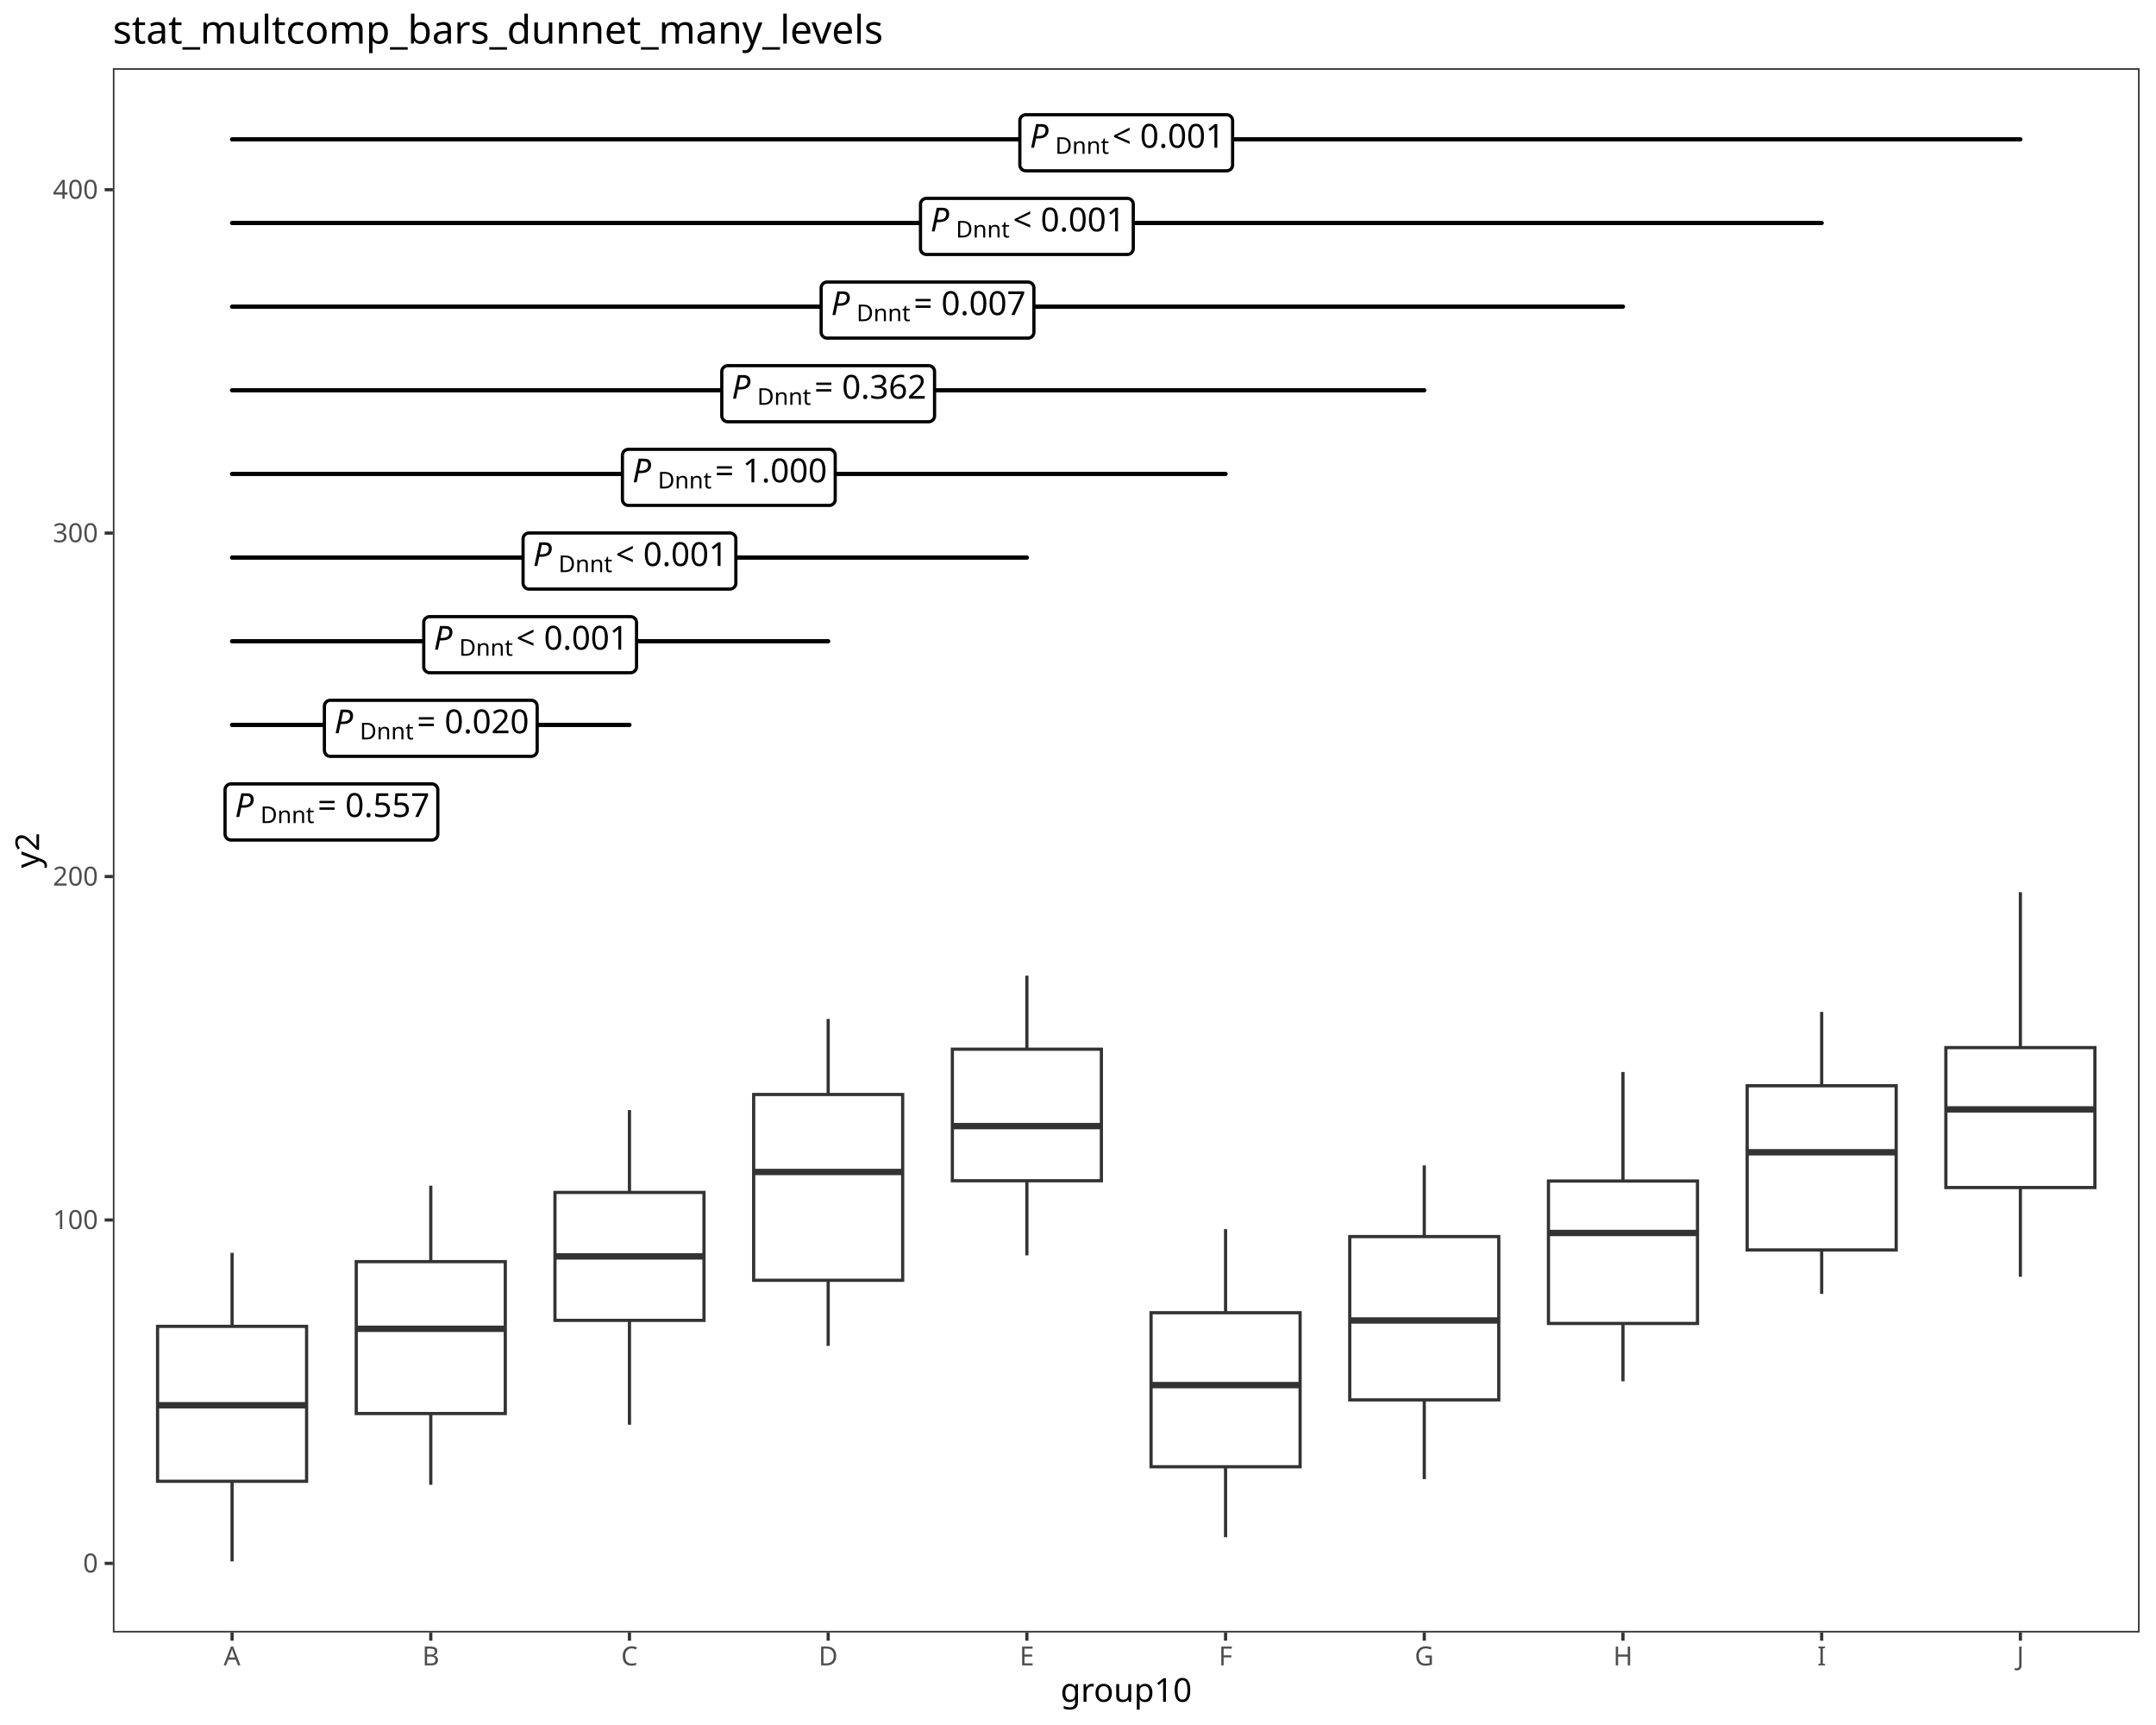
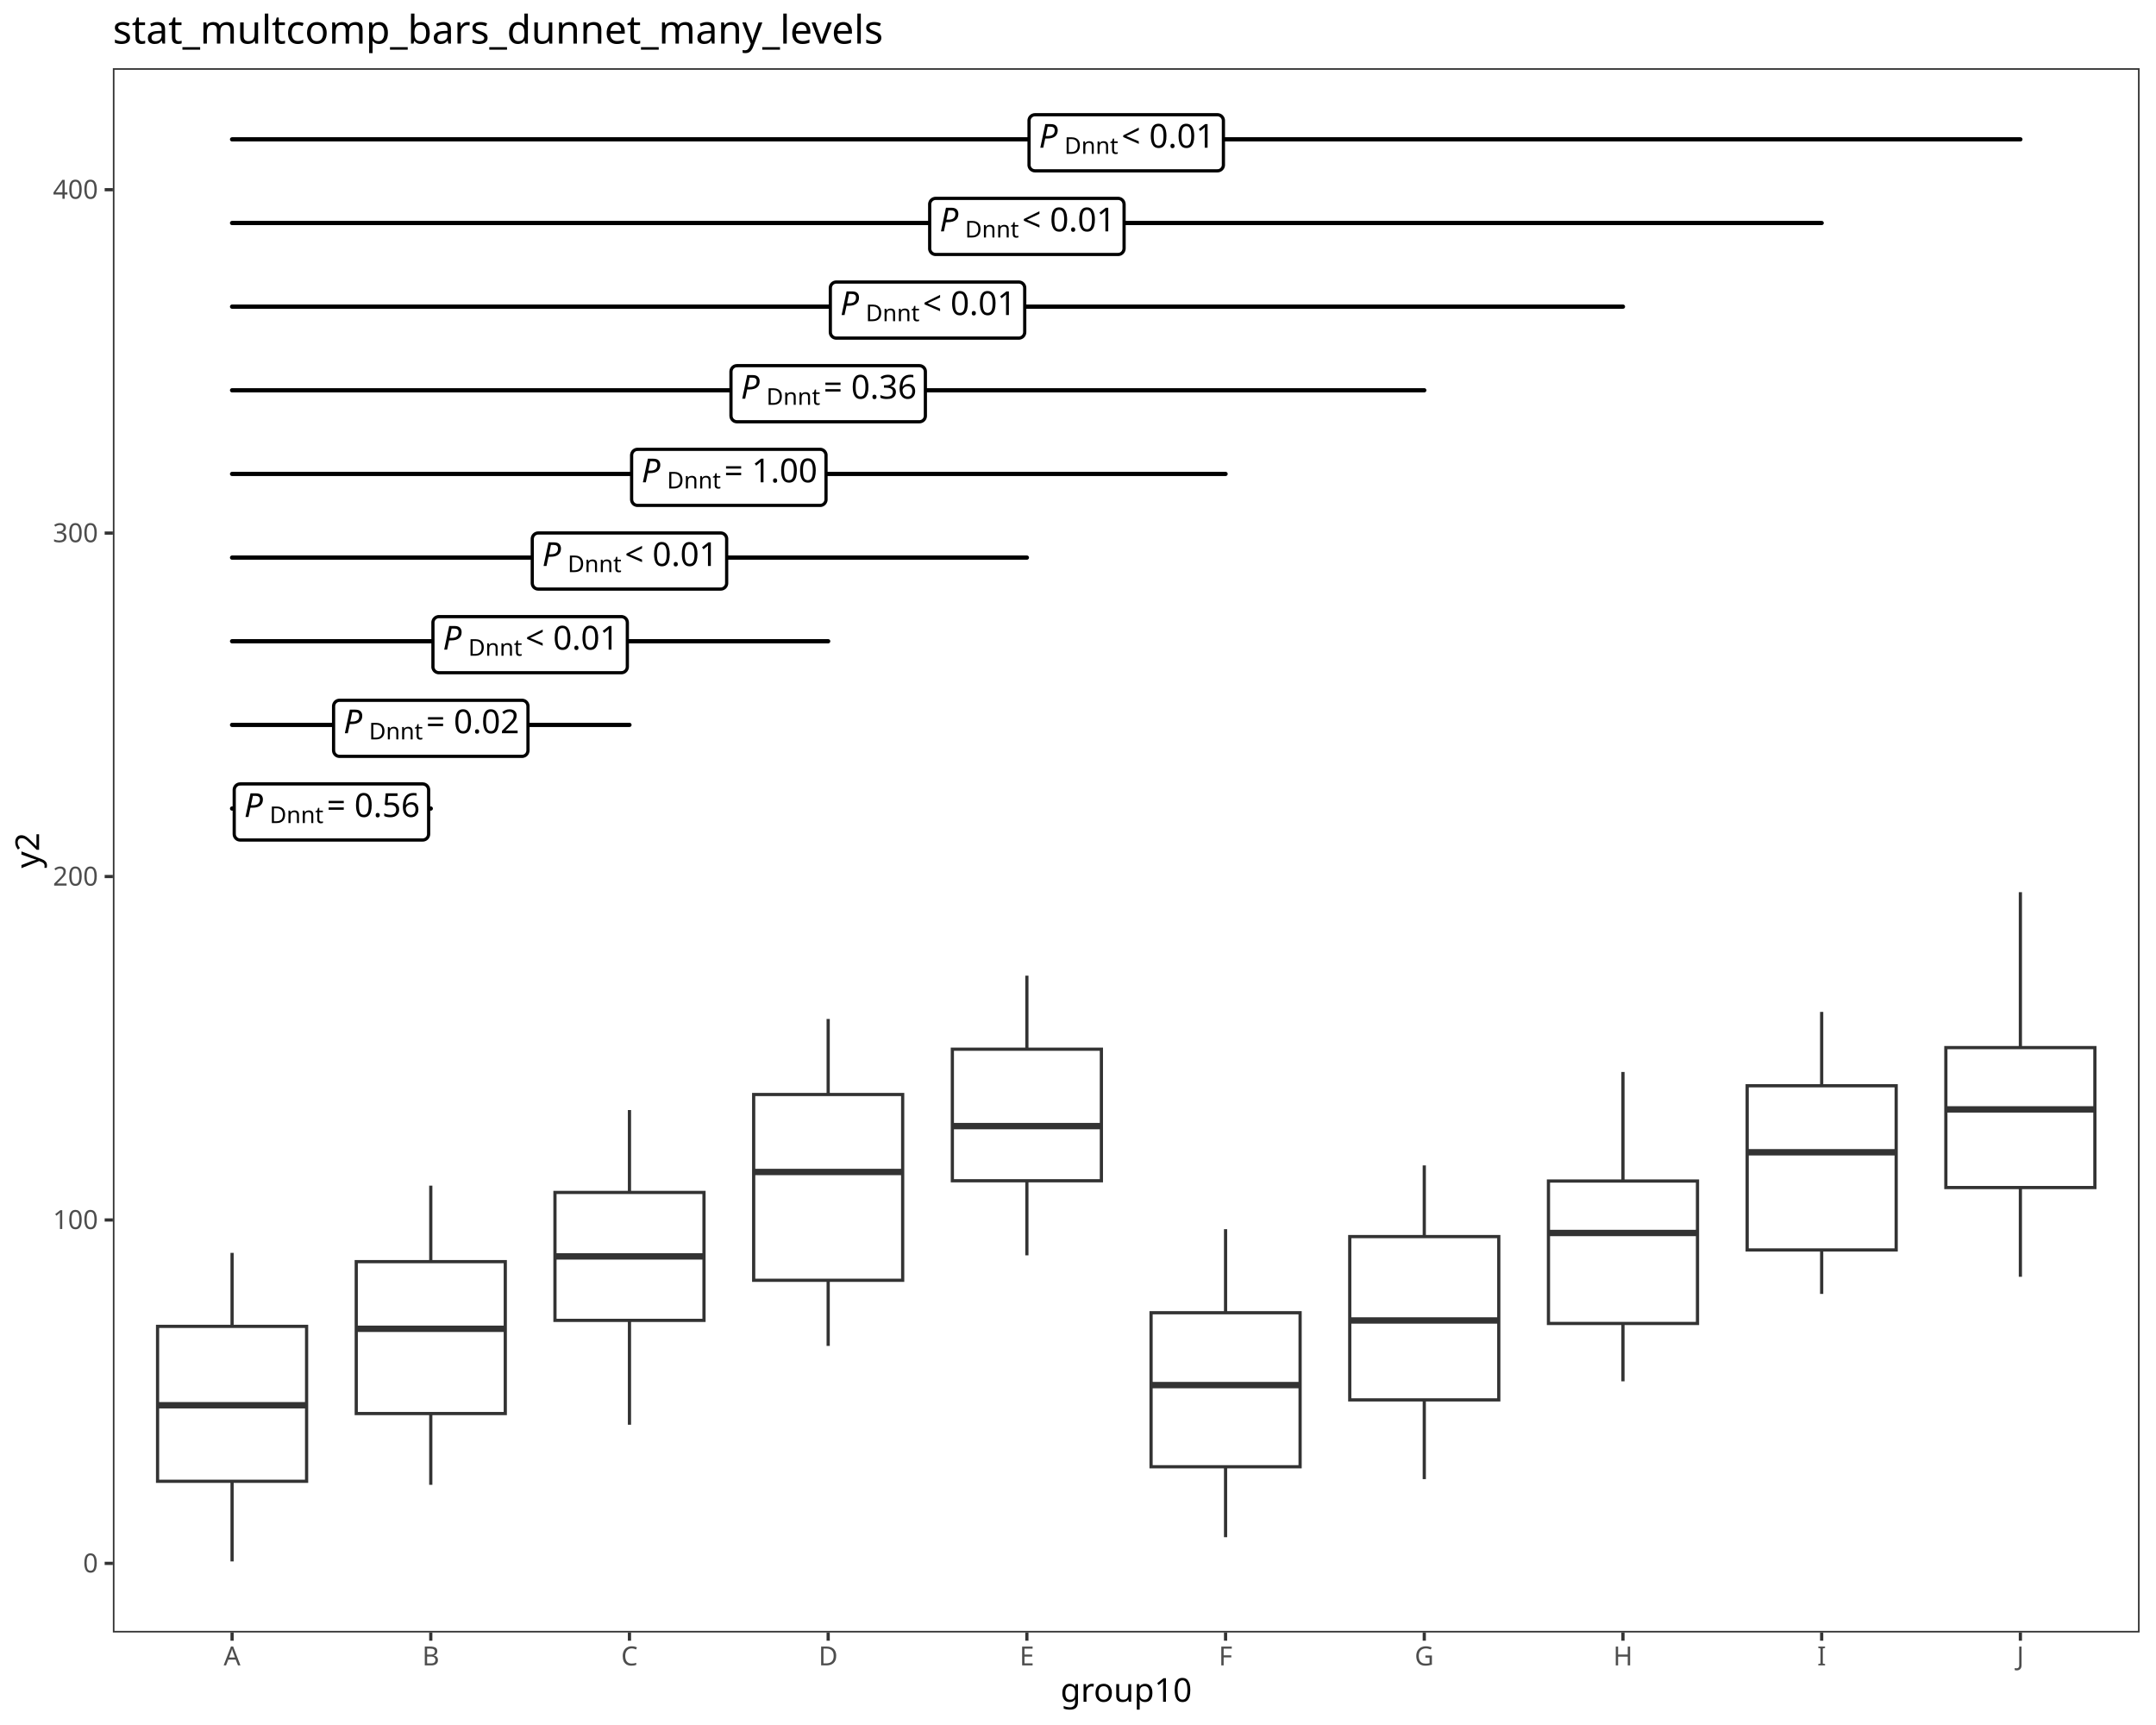
<svg xmlns="http://www.w3.org/2000/svg" class="svglite" data-engine-version="2.0" width="720.00pt" height="576.00pt" viewBox="0 0 720.00 576.00">
  <defs>
    <style type="text/css">
    .svglite line, .svglite polyline, .svglite polygon, .svglite path, .svglite rect, .svglite circle {
      fill: none;
      stroke: #000000;
      stroke-linecap: round;
      stroke-linejoin: round;
      stroke-miterlimit: 10.00;
    }
  </style>
  </defs>
  <rect width="100%" height="100%" style="stroke: none; fill: #FFFFFF;" />
  <defs>
    <clipPath id="cpMC4wMHw3MjAuMDB8MC4wMHw1NzYuMDA=">
      <rect x="0.00" y="0.00" width="720.00" height="576.00" />
    </clipPath>
  </defs>
  <g clip-path="url(#cpMC4wMHw3MjAuMDB8MC4wMHw1NzYuMDA=)">
    <rect x="0.00" y="0.00" width="720.00" height="576.00" style="stroke-width: 1.07; stroke: #FFFFFF; fill: #FFFFFF;" />
  </g>
  <defs>
    <clipPath id="cpMzcuNjl8NzE0LjUyfDIyLjc4fDU0NS4xMQ==">
      <rect x="37.69" y="22.78" width="676.83" height="522.33" />
    </clipPath>
  </defs>
  <g clip-path="url(#cpMzcuNjl8NzE0LjUyfDIyLjc4fDU0NS4xMQ==)">
    <rect x="37.69" y="22.78" width="676.83" height="522.33" style="stroke-width: 1.07; stroke: none; fill: #FFFFFF;" />
    <line x1="77.50" y1="442.89" x2="77.50" y2="418.35" style="stroke-width: 1.07; stroke: #333333; stroke-linecap: butt;" />
    <line x1="77.50" y1="494.62" x2="77.50" y2="521.37" style="stroke-width: 1.07; stroke: #333333; stroke-linecap: butt;" />
    <polygon points="52.62,442.89 52.62,494.62 102.39,494.62 102.39,442.89 52.62,442.89 " style="stroke-width: 1.07; stroke: #333333; stroke-linecap: butt; stroke-linejoin: miter; fill: #FFFFFF;" />
    <line x1="52.62" y1="469.23" x2="102.39" y2="469.23" style="stroke-width: 2.13; stroke: #333333; stroke-linecap: butt; stroke-linejoin: miter;" />
    <line x1="143.86" y1="421.28" x2="143.86" y2="395.90" style="stroke-width: 1.07; stroke: #333333; stroke-linecap: butt;" />
    <line x1="143.86" y1="472.00" x2="143.86" y2="495.81" style="stroke-width: 1.07; stroke: #333333; stroke-linecap: butt;" />
    <polygon points="118.97,421.28 118.97,472.00 168.74,472.00 168.74,421.28 118.97,421.28 " style="stroke-width: 1.07; stroke: #333333; stroke-linecap: butt; stroke-linejoin: miter; fill: #FFFFFF;" />
    <line x1="118.97" y1="443.70" x2="168.74" y2="443.70" style="stroke-width: 2.13; stroke: #333333; stroke-linecap: butt; stroke-linejoin: miter;" />
    <line x1="210.21" y1="398.17" x2="210.21" y2="370.65" style="stroke-width: 1.07; stroke: #333333; stroke-linecap: butt;" />
    <line x1="210.21" y1="440.89" x2="210.21" y2="475.73" style="stroke-width: 1.07; stroke: #333333; stroke-linecap: butt;" />
    <polygon points="185.33,398.17 185.33,440.89 235.10,440.89 235.10,398.17 185.33,398.17 " style="stroke-width: 1.07; stroke: #333333; stroke-linecap: butt; stroke-linejoin: miter; fill: #FFFFFF;" />
    <line x1="185.33" y1="419.53" x2="235.10" y2="419.53" style="stroke-width: 2.13; stroke: #333333; stroke-linecap: butt; stroke-linejoin: miter;" />
    <line x1="276.57" y1="365.47" x2="276.57" y2="340.25" style="stroke-width: 1.07; stroke: #333333; stroke-linecap: butt;" />
    <line x1="276.57" y1="427.50" x2="276.57" y2="449.41" style="stroke-width: 1.07; stroke: #333333; stroke-linecap: butt;" />
    <polygon points="251.69,365.47 251.69,427.50 301.45,427.50 301.45,365.47 251.69,365.47 " style="stroke-width: 1.07; stroke: #333333; stroke-linecap: butt; stroke-linejoin: miter; fill: #FFFFFF;" />
    <line x1="251.69" y1="391.34" x2="301.45" y2="391.34" style="stroke-width: 2.13; stroke: #333333; stroke-linecap: butt; stroke-linejoin: miter;" />
    <line x1="342.93" y1="350.34" x2="342.93" y2="325.78" style="stroke-width: 1.07; stroke: #333333; stroke-linecap: butt;" />
    <line x1="342.93" y1="394.27" x2="342.93" y2="419.17" style="stroke-width: 1.07; stroke: #333333; stroke-linecap: butt;" />
    <polygon points="318.04,350.34 318.04,394.27 367.81,394.27 367.81,350.34 318.04,350.34 " style="stroke-width: 1.07; stroke: #333333; stroke-linecap: butt; stroke-linejoin: miter; fill: #FFFFFF;" />
    <line x1="318.04" y1="376.02" x2="367.81" y2="376.02" style="stroke-width: 2.13; stroke: #333333; stroke-linecap: butt; stroke-linejoin: miter;" />
    <line x1="409.28" y1="438.34" x2="409.28" y2="410.44" style="stroke-width: 1.07; stroke: #333333; stroke-linecap: butt;" />
    <line x1="409.28" y1="489.77" x2="409.28" y2="513.30" style="stroke-width: 1.07; stroke: #333333; stroke-linecap: butt;" />
    <polygon points="384.40,438.34 384.40,489.77 434.17,489.77 434.17,438.34 384.40,438.34 " style="stroke-width: 1.07; stroke: #333333; stroke-linecap: butt; stroke-linejoin: miter; fill: #FFFFFF;" />
    <line x1="384.40" y1="462.50" x2="434.17" y2="462.50" style="stroke-width: 2.13; stroke: #333333; stroke-linecap: butt; stroke-linejoin: miter;" />
    <line x1="475.64" y1="412.91" x2="475.64" y2="389.14" style="stroke-width: 1.07; stroke: #333333; stroke-linecap: butt;" />
    <line x1="475.64" y1="467.44" x2="475.64" y2="493.90" style="stroke-width: 1.07; stroke: #333333; stroke-linecap: butt;" />
    <polygon points="450.75,412.91 450.75,467.44 500.52,467.44 500.52,412.91 450.75,412.91 " style="stroke-width: 1.07; stroke: #333333; stroke-linecap: butt; stroke-linejoin: miter; fill: #FFFFFF;" />
    <line x1="450.75" y1="440.92" x2="500.52" y2="440.92" style="stroke-width: 2.13; stroke: #333333; stroke-linecap: butt; stroke-linejoin: miter;" />
    <line x1="541.99" y1="394.36" x2="541.99" y2="357.94" style="stroke-width: 1.07; stroke: #333333; stroke-linecap: butt;" />
    <line x1="541.99" y1="441.92" x2="541.99" y2="461.24" style="stroke-width: 1.07; stroke: #333333; stroke-linecap: butt;" />
    <polygon points="517.11,394.36 517.11,441.92 566.88,441.92 566.88,394.36 517.11,394.36 " style="stroke-width: 1.07; stroke: #333333; stroke-linecap: butt; stroke-linejoin: miter; fill: #FFFFFF;" />
    <line x1="517.11" y1="411.71" x2="566.88" y2="411.71" style="stroke-width: 2.13; stroke: #333333; stroke-linecap: butt; stroke-linejoin: miter;" />
    <line x1="608.35" y1="362.55" x2="608.35" y2="337.88" style="stroke-width: 1.07; stroke: #333333; stroke-linecap: butt;" />
    <line x1="608.35" y1="417.37" x2="608.35" y2="432.05" style="stroke-width: 1.07; stroke: #333333; stroke-linecap: butt;" />
    <polygon points="583.47,362.55 583.47,417.37 633.23,417.37 633.23,362.55 583.47,362.55 " style="stroke-width: 1.07; stroke: #333333; stroke-linecap: butt; stroke-linejoin: miter; fill: #FFFFFF;" />
    <line x1="583.47" y1="384.76" x2="633.23" y2="384.76" style="stroke-width: 2.13; stroke: #333333; stroke-linecap: butt; stroke-linejoin: miter;" />
    <line x1="674.71" y1="349.81" x2="674.71" y2="297.91" style="stroke-width: 1.07; stroke: #333333; stroke-linecap: butt;" />
    <line x1="674.71" y1="396.54" x2="674.71" y2="426.33" style="stroke-width: 1.07; stroke: #333333; stroke-linecap: butt;" />
    <polygon points="649.82,349.81 649.82,396.54 699.59,396.54 699.59,349.81 649.82,349.81 " style="stroke-width: 1.07; stroke: #333333; stroke-linecap: butt; stroke-linejoin: miter; fill: #FFFFFF;" />
    <line x1="649.82" y1="370.44" x2="699.59" y2="370.44" style="stroke-width: 2.13; stroke: #333333; stroke-linecap: butt; stroke-linejoin: miter;" />
    <line x1="77.50" y1="269.98" x2="143.86" y2="269.98" style="stroke-width: 1.42;" />
-     <polygon points="77.14,280.49 144.22,280.49 144.14,280.49 144.46,280.48 144.77,280.41 145.07,280.30 145.35,280.14 145.60,279.94 145.81,279.70 145.98,279.43 146.11,279.13 146.18,278.82 146.21,278.50 146.21,278.50 146.21,263.75 146.21,263.75 146.18,263.43 146.11,263.12 145.98,262.83 145.81,262.56 145.60,262.32 145.35,262.12 145.07,261.96 144.77,261.84 144.46,261.78 144.22,261.76 77.14,261.76 77.38,261.78 77.06,261.77 76.74,261.80 76.43,261.89 76.14,262.03 75.88,262.21 75.65,262.43 75.46,262.69 75.31,262.97 75.21,263.28 75.16,263.59 75.15,263.75 75.15,278.50 75.16,278.35 75.16,278.66 75.21,278.98 75.31,279.28 75.46,279.57 75.65,279.82 75.88,280.04 76.14,280.23 76.43,280.36 76.74,280.45 77.06,280.49 " style="stroke-width: 1.07; fill: #FFFFFF;" />
-     <text x="78.46" y="272.79" style="font-size: 11.04px; font-style: italic; font-family: sans;" textLength="7.37px" lengthAdjust="spacingAndGlyphs">P</text>
-     <text x="86.97" y="274.83" style="font-size: 7.73px; font-family: sans;" textLength="16.33px" lengthAdjust="spacingAndGlyphs">Dnnt</text>
-     <text x="103.29" y="272.79" style="font-size: 11.04px; font-family: sans;" textLength="2.76px" lengthAdjust="spacingAndGlyphs"> </text>
-     <text x="106.06" y="272.79" style="font-size: 11.04px; font-family: sans;" textLength="6.45px" lengthAdjust="spacingAndGlyphs">=</text>
-     <text x="112.51" y="272.79" style="font-size: 11.04px; font-family: sans;" textLength="2.76px" lengthAdjust="spacingAndGlyphs"> </text>
-     <text x="115.27" y="272.79" style="font-size: 11.04px; font-family: sans;" textLength="27.63px" lengthAdjust="spacingAndGlyphs">0.557</text>
+     <polygon points="80.21,280.49 141.15,280.49 141.07,280.49 141.39,280.48 141.70,280.41 142.00,280.30 142.28,280.14 142.53,279.94 142.74,279.70 142.91,279.43 143.04,279.13 143.11,278.82 143.14,278.50 143.14,278.50 143.14,263.75 143.14,263.75 143.11,263.43 143.04,263.12 142.91,262.83 142.74,262.56 142.53,262.32 142.28,262.12 142.00,261.96 141.70,261.84 141.39,261.78 141.15,261.76 80.21,261.76 80.45,261.78 80.13,261.77 79.81,261.80 79.50,261.89 79.21,262.03 78.95,262.21 78.72,262.43 78.53,262.69 78.38,262.97 78.28,263.28 78.23,263.59 78.22,263.75 78.22,278.50 78.23,278.35 78.23,278.66 78.28,278.98 78.38,279.28 78.53,279.57 78.72,279.82 78.95,280.04 79.21,280.23 79.50,280.36 79.81,280.45 80.13,280.49 " style="stroke-width: 1.07; fill: #FFFFFF;" />
+     <text x="81.53" y="272.79" style="font-size: 11.04px; font-style: italic; font-family: sans;" textLength="7.37px" lengthAdjust="spacingAndGlyphs">P</text>
+     <text x="90.04" y="274.83" style="font-size: 7.73px; font-family: sans;" textLength="16.33px" lengthAdjust="spacingAndGlyphs">Dnnt</text>
+     <text x="106.36" y="272.79" style="font-size: 11.04px; font-family: sans;" textLength="2.76px" lengthAdjust="spacingAndGlyphs"> </text>
+     <text x="109.13" y="272.79" style="font-size: 11.04px; font-family: sans;" textLength="6.45px" lengthAdjust="spacingAndGlyphs">=</text>
+     <text x="115.58" y="272.79" style="font-size: 11.04px; font-family: sans;" textLength="2.76px" lengthAdjust="spacingAndGlyphs"> </text>
+     <text x="118.34" y="272.79" style="font-size: 11.04px; font-family: sans;" textLength="21.49px" lengthAdjust="spacingAndGlyphs">0.56</text>
    <line x1="77.50" y1="242.05" x2="210.21" y2="242.05" style="stroke-width: 1.42;" />
-     <polygon points="110.32,252.56 177.40,252.56 177.32,252.56 177.64,252.55 177.95,252.48 178.25,252.37 178.53,252.21 178.78,252.01 178.99,251.77 179.16,251.50 179.28,251.20 179.36,250.89 179.39,250.57 179.39,250.57 179.39,235.82 179.39,235.82 179.36,235.50 179.28,235.19 179.16,234.90 178.99,234.62 178.78,234.39 178.53,234.18 178.25,234.02 177.95,233.91 177.64,233.85 177.40,233.83 110.32,233.83 110.56,233.85 110.24,233.83 109.92,233.87 109.61,233.96 109.32,234.10 109.06,234.28 108.83,234.50 108.64,234.76 108.49,235.04 108.39,235.34 108.34,235.66 108.33,235.82 108.33,250.57 108.34,250.41 108.34,250.73 108.39,251.05 108.49,251.35 108.64,251.63 108.83,251.89 109.06,252.11 109.32,252.29 109.61,252.43 109.92,252.52 110.24,252.56 " style="stroke-width: 1.07; fill: #FFFFFF;" />
-     <text x="111.64" y="244.85" style="font-size: 11.04px; font-style: italic; font-family: sans;" textLength="7.37px" lengthAdjust="spacingAndGlyphs">P</text>
-     <text x="120.15" y="246.90" style="font-size: 7.73px; font-family: sans;" textLength="16.33px" lengthAdjust="spacingAndGlyphs">Dnnt</text>
-     <text x="136.47" y="244.85" style="font-size: 11.04px; font-family: sans;" textLength="2.76px" lengthAdjust="spacingAndGlyphs"> </text>
-     <text x="139.23" y="244.85" style="font-size: 11.04px; font-family: sans;" textLength="6.45px" lengthAdjust="spacingAndGlyphs">=</text>
-     <text x="145.69" y="244.85" style="font-size: 11.04px; font-family: sans;" textLength="2.76px" lengthAdjust="spacingAndGlyphs"> </text>
-     <text x="148.45" y="244.85" style="font-size: 11.04px; font-family: sans;" textLength="27.63px" lengthAdjust="spacingAndGlyphs">0.020</text>
+     <polygon points="113.39,252.56 174.33,252.56 174.25,252.56 174.57,252.55 174.88,252.48 175.18,252.37 175.46,252.21 175.71,252.01 175.92,251.77 176.09,251.50 176.21,251.20 176.29,250.89 176.32,250.57 176.32,250.57 176.32,235.82 176.32,235.82 176.29,235.50 176.21,235.19 176.09,234.90 175.92,234.62 175.71,234.39 175.46,234.18 175.18,234.02 174.88,233.91 174.57,233.85 174.33,233.83 113.39,233.83 113.63,233.85 113.31,233.83 112.99,233.87 112.68,233.96 112.39,234.10 112.13,234.28 111.90,234.50 111.71,234.76 111.56,235.04 111.46,235.34 111.41,235.66 111.40,235.82 111.40,250.57 111.41,250.41 111.41,250.73 111.46,251.05 111.56,251.35 111.71,251.63 111.90,251.89 112.13,252.11 112.39,252.29 112.68,252.43 112.99,252.52 113.31,252.56 " style="stroke-width: 1.07; fill: #FFFFFF;" />
+     <text x="114.71" y="244.85" style="font-size: 11.04px; font-style: italic; font-family: sans;" textLength="7.37px" lengthAdjust="spacingAndGlyphs">P</text>
+     <text x="123.22" y="246.90" style="font-size: 7.73px; font-family: sans;" textLength="16.33px" lengthAdjust="spacingAndGlyphs">Dnnt</text>
+     <text x="139.54" y="244.85" style="font-size: 11.04px; font-family: sans;" textLength="2.76px" lengthAdjust="spacingAndGlyphs"> </text>
+     <text x="142.30" y="244.85" style="font-size: 11.04px; font-family: sans;" textLength="6.45px" lengthAdjust="spacingAndGlyphs">=</text>
+     <text x="148.76" y="244.85" style="font-size: 11.04px; font-family: sans;" textLength="2.76px" lengthAdjust="spacingAndGlyphs"> </text>
+     <text x="151.52" y="244.85" style="font-size: 11.04px; font-family: sans;" textLength="21.49px" lengthAdjust="spacingAndGlyphs">0.02</text>
    <line x1="77.50" y1="214.12" x2="276.57" y2="214.12" style="stroke-width: 1.42;" />
-     <polygon points="143.49,224.63 210.58,224.63 210.50,224.63 210.82,224.61 211.13,224.55 211.43,224.44 211.71,224.28 211.95,224.07 212.17,223.83 212.34,223.56 212.46,223.27 212.54,222.96 212.57,222.64 212.57,222.64 212.57,207.89 212.57,207.89 212.54,207.57 212.46,207.26 212.34,206.96 212.17,206.69 211.95,206.45 211.71,206.25 211.43,206.09 211.13,205.98 210.82,205.91 210.58,205.90 143.49,205.90 143.73,205.91 143.41,205.90 143.10,205.94 142.79,206.03 142.50,206.17 142.24,206.35 142.01,206.57 141.81,206.82 141.67,207.11 141.56,207.41 141.51,207.73 141.51,207.89 141.51,222.64 141.51,222.48 141.51,222.80 141.56,223.12 141.67,223.42 141.81,223.70 142.01,223.96 142.24,224.18 142.50,224.36 142.79,224.50 143.10,224.59 143.41,224.63 " style="stroke-width: 1.07; fill: #FFFFFF;" />
-     <text x="144.82" y="216.92" style="font-size: 11.04px; font-style: italic; font-family: sans;" textLength="7.37px" lengthAdjust="spacingAndGlyphs">P</text>
-     <text x="153.32" y="218.96" style="font-size: 7.73px; font-family: sans;" textLength="16.33px" lengthAdjust="spacingAndGlyphs">Dnnt</text>
-     <text x="169.65" y="216.92" style="font-size: 11.04px; font-family: sans;" textLength="2.76px" lengthAdjust="spacingAndGlyphs"> </text>
-     <text x="172.41" y="216.92" style="font-size: 11.04px; font-family: sans;" textLength="6.45px" lengthAdjust="spacingAndGlyphs">&lt;</text>
-     <text x="178.86" y="216.92" style="font-size: 11.04px; font-family: sans;" textLength="2.76px" lengthAdjust="spacingAndGlyphs"> </text>
-     <text x="181.63" y="216.92" style="font-size: 11.04px; font-family: sans;" textLength="27.63px" lengthAdjust="spacingAndGlyphs">0.001</text>
+     <polygon points="146.56,224.63 207.51,224.63 207.43,224.63 207.75,224.61 208.06,224.55 208.36,224.44 208.64,224.28 208.88,224.07 209.10,223.83 209.27,223.56 209.39,223.27 209.47,222.96 209.50,222.64 209.50,222.64 209.50,207.89 209.50,207.89 209.47,207.57 209.39,207.26 209.27,206.96 209.10,206.69 208.88,206.45 208.64,206.25 208.36,206.09 208.06,205.98 207.75,205.91 207.51,205.90 146.56,205.90 146.80,205.91 146.48,205.90 146.17,205.94 145.86,206.03 145.57,206.17 145.31,206.35 145.08,206.57 144.88,206.82 144.74,207.11 144.63,207.41 144.58,207.73 144.58,207.89 144.58,222.64 144.58,222.48 144.58,222.80 144.63,223.12 144.74,223.42 144.88,223.70 145.08,223.96 145.31,224.18 145.57,224.36 145.86,224.50 146.17,224.59 146.48,224.63 " style="stroke-width: 1.07; fill: #FFFFFF;" />
+     <text x="147.89" y="216.92" style="font-size: 11.04px; font-style: italic; font-family: sans;" textLength="7.37px" lengthAdjust="spacingAndGlyphs">P</text>
+     <text x="156.39" y="218.96" style="font-size: 7.73px; font-family: sans;" textLength="16.33px" lengthAdjust="spacingAndGlyphs">Dnnt</text>
+     <text x="172.72" y="216.92" style="font-size: 11.04px; font-family: sans;" textLength="2.76px" lengthAdjust="spacingAndGlyphs"> </text>
+     <text x="175.48" y="216.92" style="font-size: 11.04px; font-family: sans;" textLength="6.45px" lengthAdjust="spacingAndGlyphs">&lt;</text>
+     <text x="181.93" y="216.92" style="font-size: 11.04px; font-family: sans;" textLength="2.76px" lengthAdjust="spacingAndGlyphs"> </text>
+     <text x="184.70" y="216.92" style="font-size: 11.04px; font-family: sans;" textLength="21.49px" lengthAdjust="spacingAndGlyphs">0.01</text>
    <line x1="77.50" y1="186.19" x2="342.93" y2="186.19" style="stroke-width: 1.42;" />
-     <polygon points="176.67,196.70 243.76,196.70 243.68,196.69 244.00,196.68 244.31,196.62 244.61,196.50 244.88,196.34 245.13,196.14 245.34,195.90 245.52,195.63 245.64,195.34 245.72,195.03 245.74,194.71 245.74,194.71 245.74,179.95 245.74,179.95 245.72,179.64 245.64,179.33 245.52,179.03 245.34,178.76 245.13,178.52 244.88,178.32 244.61,178.16 244.31,178.05 244.00,177.98 243.76,177.97 176.67,177.97 176.91,177.98 176.59,177.97 176.27,178.01 175.97,178.10 175.68,178.23 175.42,178.42 175.18,178.64 174.99,178.89 174.84,179.18 174.74,179.48 174.69,179.79 174.68,179.95 174.68,194.71 174.69,194.55 174.69,194.87 174.74,195.18 174.84,195.49 174.99,195.77 175.18,196.03 175.42,196.25 175.68,196.43 175.97,196.57 176.27,196.66 176.59,196.69 " style="stroke-width: 1.07; fill: #FFFFFF;" />
-     <text x="178.00" y="188.99" style="font-size: 11.04px; font-style: italic; font-family: sans;" textLength="7.37px" lengthAdjust="spacingAndGlyphs">P</text>
-     <text x="186.50" y="191.03" style="font-size: 7.73px; font-family: sans;" textLength="16.33px" lengthAdjust="spacingAndGlyphs">Dnnt</text>
-     <text x="202.83" y="188.99" style="font-size: 11.04px; font-family: sans;" textLength="2.76px" lengthAdjust="spacingAndGlyphs"> </text>
-     <text x="205.59" y="188.99" style="font-size: 11.04px; font-family: sans;" textLength="6.45px" lengthAdjust="spacingAndGlyphs">&lt;</text>
-     <text x="212.04" y="188.99" style="font-size: 11.04px; font-family: sans;" textLength="2.76px" lengthAdjust="spacingAndGlyphs"> </text>
-     <text x="214.80" y="188.99" style="font-size: 11.04px; font-family: sans;" textLength="27.63px" lengthAdjust="spacingAndGlyphs">0.001</text>
+     <polygon points="179.74,196.70 240.69,196.70 240.61,196.69 240.93,196.68 241.24,196.62 241.54,196.50 241.81,196.34 242.06,196.14 242.27,195.90 242.45,195.63 242.57,195.34 242.65,195.03 242.67,194.71 242.67,194.71 242.67,179.95 242.67,179.95 242.65,179.64 242.57,179.33 242.45,179.03 242.27,178.76 242.06,178.52 241.81,178.32 241.54,178.16 241.24,178.05 240.93,177.98 240.69,177.97 179.74,177.97 179.98,177.98 179.66,177.97 179.34,178.01 179.04,178.10 178.75,178.23 178.49,178.42 178.25,178.64 178.06,178.89 177.91,179.18 177.81,179.48 177.76,179.79 177.75,179.95 177.75,194.71 177.76,194.55 177.76,194.87 177.81,195.18 177.91,195.49 178.06,195.77 178.25,196.03 178.49,196.25 178.75,196.43 179.04,196.57 179.34,196.66 179.66,196.69 " style="stroke-width: 1.07; fill: #FFFFFF;" />
+     <text x="181.07" y="188.99" style="font-size: 11.04px; font-style: italic; font-family: sans;" textLength="7.37px" lengthAdjust="spacingAndGlyphs">P</text>
+     <text x="189.57" y="191.03" style="font-size: 7.73px; font-family: sans;" textLength="16.33px" lengthAdjust="spacingAndGlyphs">Dnnt</text>
+     <text x="205.90" y="188.99" style="font-size: 11.04px; font-family: sans;" textLength="2.76px" lengthAdjust="spacingAndGlyphs"> </text>
+     <text x="208.66" y="188.99" style="font-size: 11.04px; font-family: sans;" textLength="6.45px" lengthAdjust="spacingAndGlyphs">&lt;</text>
+     <text x="215.11" y="188.99" style="font-size: 11.04px; font-family: sans;" textLength="2.76px" lengthAdjust="spacingAndGlyphs"> </text>
+     <text x="217.87" y="188.99" style="font-size: 11.04px; font-family: sans;" textLength="21.49px" lengthAdjust="spacingAndGlyphs">0.01</text>
    <line x1="77.50" y1="158.25" x2="409.28" y2="158.25" style="stroke-width: 1.42;" />
-     <polygon points="209.85,168.76 276.93,168.76 276.85,168.76 277.17,168.75 277.49,168.69 277.79,168.57 278.06,168.41 278.31,168.21 278.52,167.97 278.69,167.70 278.82,167.41 278.90,167.10 278.92,166.78 278.92,166.78 278.92,152.02 278.92,152.02 278.90,151.70 278.82,151.39 278.69,151.10 278.52,150.83 278.31,150.59 278.06,150.39 277.79,150.23 277.49,150.11 277.17,150.05 276.93,150.04 209.85,150.04 210.09,150.05 209.77,150.04 209.45,150.08 209.15,150.16 208.86,150.30 208.59,150.48 208.36,150.70 208.17,150.96 208.02,151.24 207.92,151.55 207.87,151.86 207.86,152.02 207.86,166.78 207.87,166.62 207.87,166.94 207.92,167.25 208.02,167.56 208.17,167.84 208.36,168.09 208.59,168.32 208.86,168.50 209.15,168.63 209.45,168.72 209.77,168.76 " style="stroke-width: 1.07; fill: #FFFFFF;" />
-     <text x="211.17" y="161.06" style="font-size: 11.04px; font-style: italic; font-family: sans;" textLength="7.37px" lengthAdjust="spacingAndGlyphs">P</text>
-     <text x="219.68" y="163.10" style="font-size: 7.73px; font-family: sans;" textLength="16.33px" lengthAdjust="spacingAndGlyphs">Dnnt</text>
-     <text x="236.01" y="161.06" style="font-size: 11.04px; font-family: sans;" textLength="2.76px" lengthAdjust="spacingAndGlyphs"> </text>
-     <text x="238.77" y="161.06" style="font-size: 11.04px; font-family: sans;" textLength="6.45px" lengthAdjust="spacingAndGlyphs">=</text>
-     <text x="245.22" y="161.06" style="font-size: 11.04px; font-family: sans;" textLength="2.76px" lengthAdjust="spacingAndGlyphs"> </text>
-     <text x="247.98" y="161.06" style="font-size: 11.04px; font-family: sans;" textLength="27.63px" lengthAdjust="spacingAndGlyphs">1.000</text>
+     <polygon points="212.92,168.76 273.86,168.76 273.78,168.76 274.10,168.75 274.42,168.69 274.72,168.57 274.99,168.41 275.24,168.21 275.45,167.97 275.62,167.70 275.75,167.41 275.83,167.10 275.85,166.78 275.85,166.78 275.85,152.02 275.85,152.02 275.83,151.70 275.75,151.39 275.62,151.10 275.45,150.83 275.24,150.59 274.99,150.39 274.72,150.23 274.42,150.11 274.10,150.05 273.86,150.04 212.92,150.04 213.16,150.05 212.84,150.04 212.52,150.08 212.22,150.16 211.93,150.30 211.66,150.48 211.43,150.70 211.24,150.96 211.09,151.24 210.99,151.55 210.94,151.86 210.93,152.02 210.93,166.78 210.94,166.62 210.94,166.94 210.99,167.25 211.09,167.56 211.24,167.84 211.43,168.09 211.66,168.32 211.93,168.50 212.22,168.63 212.52,168.72 212.84,168.76 " style="stroke-width: 1.07; fill: #FFFFFF;" />
+     <text x="214.24" y="161.06" style="font-size: 11.04px; font-style: italic; font-family: sans;" textLength="7.37px" lengthAdjust="spacingAndGlyphs">P</text>
+     <text x="222.75" y="163.10" style="font-size: 7.73px; font-family: sans;" textLength="16.33px" lengthAdjust="spacingAndGlyphs">Dnnt</text>
+     <text x="239.08" y="161.06" style="font-size: 11.04px; font-family: sans;" textLength="2.76px" lengthAdjust="spacingAndGlyphs"> </text>
+     <text x="241.84" y="161.06" style="font-size: 11.04px; font-family: sans;" textLength="6.45px" lengthAdjust="spacingAndGlyphs">=</text>
+     <text x="248.29" y="161.06" style="font-size: 11.04px; font-family: sans;" textLength="2.76px" lengthAdjust="spacingAndGlyphs"> </text>
+     <text x="251.05" y="161.06" style="font-size: 11.04px; font-family: sans;" textLength="21.49px" lengthAdjust="spacingAndGlyphs">1.00</text>
    <line x1="77.50" y1="130.32" x2="475.64" y2="130.32" style="stroke-width: 1.42;" />
-     <polygon points="243.03,140.83 310.11,140.83 310.03,140.83 310.35,140.82 310.67,140.75 310.96,140.64 311.24,140.48 311.49,140.28 311.70,140.04 311.87,139.77 312.00,139.47 312.07,139.16 312.10,138.84 312.10,138.84 312.10,124.09 312.10,124.09 312.07,123.77 312.00,123.46 311.87,123.17 311.70,122.90 311.49,122.66 311.24,122.46 310.96,122.30 310.67,122.18 310.35,122.12 310.11,122.10 243.03,122.10 243.27,122.12 242.95,122.11 242.63,122.14 242.32,122.23 242.03,122.37 241.77,122.55 241.54,122.77 241.35,123.03 241.20,123.31 241.10,123.62 241.05,123.93 241.04,124.09 241.04,138.84 241.05,138.68 241.05,139.00 241.10,139.32 241.20,139.62 241.35,139.91 241.54,140.16 241.77,140.38 242.03,140.57 242.32,140.70 242.63,140.79 242.95,140.83 " style="stroke-width: 1.07; fill: #FFFFFF;" />
-     <text x="244.35" y="133.13" style="font-size: 11.04px; font-style: italic; font-family: sans;" textLength="7.37px" lengthAdjust="spacingAndGlyphs">P</text>
-     <text x="252.86" y="135.17" style="font-size: 7.73px; font-family: sans;" textLength="16.33px" lengthAdjust="spacingAndGlyphs">Dnnt</text>
-     <text x="269.18" y="133.13" style="font-size: 11.04px; font-family: sans;" textLength="2.76px" lengthAdjust="spacingAndGlyphs"> </text>
-     <text x="271.95" y="133.13" style="font-size: 11.04px; font-family: sans;" textLength="6.45px" lengthAdjust="spacingAndGlyphs">=</text>
-     <text x="278.40" y="133.13" style="font-size: 11.04px; font-family: sans;" textLength="2.76px" lengthAdjust="spacingAndGlyphs"> </text>
-     <text x="281.16" y="133.13" style="font-size: 11.04px; font-family: sans;" textLength="27.63px" lengthAdjust="spacingAndGlyphs">0.362</text>
+     <polygon points="246.10,140.83 307.04,140.83 306.96,140.83 307.28,140.82 307.60,140.75 307.89,140.64 308.17,140.48 308.42,140.28 308.63,140.04 308.80,139.77 308.93,139.47 309.00,139.16 309.03,138.84 309.03,138.84 309.03,124.09 309.03,124.09 309.00,123.77 308.93,123.46 308.80,123.17 308.63,122.90 308.42,122.66 308.17,122.46 307.89,122.30 307.60,122.18 307.28,122.12 307.04,122.10 246.10,122.10 246.34,122.12 246.02,122.11 245.70,122.14 245.39,122.23 245.10,122.37 244.84,122.55 244.61,122.77 244.42,123.03 244.27,123.31 244.17,123.62 244.12,123.93 244.11,124.09 244.11,138.84 244.12,138.68 244.12,139.00 244.17,139.32 244.27,139.62 244.42,139.91 244.61,140.16 244.84,140.38 245.10,140.57 245.39,140.70 245.70,140.79 246.02,140.83 " style="stroke-width: 1.07; fill: #FFFFFF;" />
+     <text x="247.42" y="133.13" style="font-size: 11.04px; font-style: italic; font-family: sans;" textLength="7.37px" lengthAdjust="spacingAndGlyphs">P</text>
+     <text x="255.93" y="135.17" style="font-size: 7.73px; font-family: sans;" textLength="16.33px" lengthAdjust="spacingAndGlyphs">Dnnt</text>
+     <text x="272.25" y="133.13" style="font-size: 11.04px; font-family: sans;" textLength="2.76px" lengthAdjust="spacingAndGlyphs"> </text>
+     <text x="275.02" y="133.13" style="font-size: 11.04px; font-family: sans;" textLength="6.45px" lengthAdjust="spacingAndGlyphs">=</text>
+     <text x="281.47" y="133.13" style="font-size: 11.04px; font-family: sans;" textLength="2.76px" lengthAdjust="spacingAndGlyphs"> </text>
+     <text x="284.23" y="133.13" style="font-size: 11.04px; font-family: sans;" textLength="21.49px" lengthAdjust="spacingAndGlyphs">0.36</text>
    <line x1="77.50" y1="102.39" x2="541.99" y2="102.39" style="stroke-width: 1.42;" />
-     <polygon points="276.21,112.90 343.29,112.90 343.21,112.90 343.53,112.89 343.84,112.82 344.14,112.71 344.42,112.55 344.67,112.35 344.88,112.11 345.05,111.84 345.18,111.54 345.25,111.23 345.28,110.91 345.28,110.91 345.28,96.16 345.28,96.16 345.25,95.84 345.18,95.53 345.05,95.24 344.88,94.96 344.67,94.73 344.42,94.52 344.14,94.36 343.84,94.25 343.53,94.19 343.29,94.17 276.21,94.17 276.45,94.19 276.13,94.17 275.81,94.21 275.50,94.30 275.21,94.44 274.95,94.62 274.72,94.84 274.53,95.10 274.38,95.38 274.28,95.68 274.23,96.00 274.22,96.16 274.22,110.91 274.23,110.75 274.23,111.07 274.28,111.39 274.38,111.69 274.53,111.97 274.72,112.23 274.95,112.45 275.21,112.63 275.50,112.77 275.81,112.86 276.13,112.90 " style="stroke-width: 1.07; fill: #FFFFFF;" />
-     <text x="277.53" y="105.19" style="font-size: 11.04px; font-style: italic; font-family: sans;" textLength="7.37px" lengthAdjust="spacingAndGlyphs">P</text>
-     <text x="286.04" y="107.24" style="font-size: 7.73px; font-family: sans;" textLength="16.33px" lengthAdjust="spacingAndGlyphs">Dnnt</text>
-     <text x="302.36" y="105.19" style="font-size: 11.04px; font-family: sans;" textLength="2.76px" lengthAdjust="spacingAndGlyphs"> </text>
-     <text x="305.12" y="105.19" style="font-size: 11.04px; font-family: sans;" textLength="6.45px" lengthAdjust="spacingAndGlyphs">=</text>
-     <text x="311.58" y="105.19" style="font-size: 11.04px; font-family: sans;" textLength="2.76px" lengthAdjust="spacingAndGlyphs"> </text>
-     <text x="314.34" y="105.19" style="font-size: 11.04px; font-family: sans;" textLength="27.63px" lengthAdjust="spacingAndGlyphs">0.007</text>
+     <polygon points="279.28,112.90 340.22,112.90 340.14,112.90 340.46,112.89 340.77,112.82 341.07,112.71 341.35,112.55 341.60,112.35 341.81,112.11 341.98,111.84 342.11,111.54 342.18,111.23 342.21,110.91 342.21,110.91 342.21,96.16 342.21,96.16 342.18,95.84 342.11,95.53 341.98,95.24 341.81,94.96 341.60,94.73 341.35,94.52 341.07,94.36 340.77,94.25 340.46,94.19 340.22,94.17 279.28,94.17 279.52,94.19 279.20,94.17 278.88,94.21 278.57,94.30 278.28,94.44 278.02,94.62 277.79,94.84 277.60,95.10 277.45,95.38 277.35,95.68 277.30,96.00 277.29,96.16 277.29,110.91 277.30,110.75 277.30,111.07 277.35,111.39 277.45,111.69 277.60,111.97 277.79,112.23 278.02,112.45 278.28,112.63 278.57,112.77 278.88,112.86 279.20,112.90 " style="stroke-width: 1.07; fill: #FFFFFF;" />
+     <text x="280.60" y="105.19" style="font-size: 11.04px; font-style: italic; font-family: sans;" textLength="7.37px" lengthAdjust="spacingAndGlyphs">P</text>
+     <text x="289.11" y="107.24" style="font-size: 7.73px; font-family: sans;" textLength="16.33px" lengthAdjust="spacingAndGlyphs">Dnnt</text>
+     <text x="305.43" y="105.19" style="font-size: 11.04px; font-family: sans;" textLength="2.76px" lengthAdjust="spacingAndGlyphs"> </text>
+     <text x="308.19" y="105.19" style="font-size: 11.04px; font-family: sans;" textLength="6.45px" lengthAdjust="spacingAndGlyphs">&lt;</text>
+     <text x="314.65" y="105.19" style="font-size: 11.04px; font-family: sans;" textLength="2.76px" lengthAdjust="spacingAndGlyphs"> </text>
+     <text x="317.41" y="105.19" style="font-size: 11.04px; font-family: sans;" textLength="21.49px" lengthAdjust="spacingAndGlyphs">0.01</text>
    <line x1="77.50" y1="74.46" x2="608.35" y2="74.46" style="stroke-width: 1.42;" />
-     <polygon points="309.38,84.97 376.47,84.97 376.39,84.97 376.71,84.95 377.02,84.89 377.32,84.78 377.60,84.62 377.84,84.41 378.06,84.17 378.23,83.90 378.35,83.61 378.43,83.30 378.46,82.98 378.46,82.98 378.46,68.23 378.46,68.23 378.43,67.91 378.35,67.60 378.23,67.30 378.06,67.03 377.84,66.79 377.60,66.59 377.32,66.43 377.02,66.32 376.71,66.25 376.47,66.24 309.38,66.24 309.62,66.25 309.30,66.24 308.99,66.28 308.68,66.37 308.39,66.51 308.13,66.69 307.90,66.91 307.70,67.16 307.56,67.45 307.45,67.75 307.40,68.07 307.40,68.23 307.40,82.98 307.40,82.82 307.40,83.14 307.45,83.46 307.56,83.76 307.70,84.04 307.90,84.30 308.13,84.52 308.39,84.70 308.68,84.84 308.99,84.93 309.30,84.97 " style="stroke-width: 1.07; fill: #FFFFFF;" />
-     <text x="310.71" y="77.26" style="font-size: 11.04px; font-style: italic; font-family: sans;" textLength="7.37px" lengthAdjust="spacingAndGlyphs">P</text>
-     <text x="319.21" y="79.30" style="font-size: 7.73px; font-family: sans;" textLength="16.33px" lengthAdjust="spacingAndGlyphs">Dnnt</text>
-     <text x="335.54" y="77.26" style="font-size: 11.04px; font-family: sans;" textLength="2.76px" lengthAdjust="spacingAndGlyphs"> </text>
-     <text x="338.30" y="77.26" style="font-size: 11.04px; font-family: sans;" textLength="6.45px" lengthAdjust="spacingAndGlyphs">&lt;</text>
-     <text x="344.75" y="77.26" style="font-size: 11.04px; font-family: sans;" textLength="2.76px" lengthAdjust="spacingAndGlyphs"> </text>
-     <text x="347.52" y="77.26" style="font-size: 11.04px; font-family: sans;" textLength="27.63px" lengthAdjust="spacingAndGlyphs">0.001</text>
+     <polygon points="312.45,84.97 373.40,84.97 373.32,84.97 373.64,84.95 373.95,84.89 374.25,84.78 374.53,84.62 374.77,84.41 374.99,84.17 375.16,83.90 375.28,83.61 375.36,83.30 375.39,82.98 375.39,82.98 375.39,68.23 375.39,68.23 375.36,67.91 375.28,67.60 375.16,67.30 374.99,67.03 374.77,66.79 374.53,66.59 374.25,66.43 373.95,66.32 373.64,66.25 373.40,66.24 312.45,66.24 312.69,66.25 312.37,66.24 312.06,66.28 311.75,66.37 311.46,66.51 311.20,66.69 310.97,66.91 310.77,67.16 310.63,67.45 310.52,67.75 310.47,68.07 310.47,68.23 310.47,82.98 310.47,82.82 310.47,83.14 310.52,83.46 310.63,83.76 310.77,84.04 310.97,84.30 311.20,84.52 311.46,84.70 311.75,84.84 312.06,84.93 312.37,84.97 " style="stroke-width: 1.07; fill: #FFFFFF;" />
+     <text x="313.78" y="77.26" style="font-size: 11.04px; font-style: italic; font-family: sans;" textLength="7.37px" lengthAdjust="spacingAndGlyphs">P</text>
+     <text x="322.28" y="79.30" style="font-size: 7.73px; font-family: sans;" textLength="16.33px" lengthAdjust="spacingAndGlyphs">Dnnt</text>
+     <text x="338.61" y="77.26" style="font-size: 11.04px; font-family: sans;" textLength="2.76px" lengthAdjust="spacingAndGlyphs"> </text>
+     <text x="341.37" y="77.26" style="font-size: 11.04px; font-family: sans;" textLength="6.45px" lengthAdjust="spacingAndGlyphs">&lt;</text>
+     <text x="347.82" y="77.26" style="font-size: 11.04px; font-family: sans;" textLength="2.76px" lengthAdjust="spacingAndGlyphs"> </text>
+     <text x="350.59" y="77.26" style="font-size: 11.04px; font-family: sans;" textLength="21.49px" lengthAdjust="spacingAndGlyphs">0.01</text>
    <line x1="77.50" y1="46.53" x2="674.71" y2="46.53" style="stroke-width: 1.42;" />
-     <polygon points="342.56,57.04 409.65,57.04 409.57,57.03 409.89,57.02 410.20,56.96 410.50,56.84 410.78,56.68 411.02,56.48 411.24,56.24 411.41,55.97 411.53,55.68 411.61,55.37 411.63,55.05 411.63,55.05 411.63,40.29 411.63,40.29 411.61,39.98 411.53,39.67 411.41,39.37 411.24,39.10 411.02,38.86 410.78,38.66 410.50,38.50 410.20,38.39 409.89,38.32 409.65,38.31 342.56,38.31 342.80,38.32 342.48,38.31 342.16,38.35 341.86,38.44 341.57,38.57 341.31,38.76 341.07,38.98 340.88,39.23 340.73,39.52 340.63,39.82 340.58,40.13 340.58,40.29 340.58,55.05 340.58,54.89 340.58,55.21 340.63,55.52 340.73,55.83 340.88,56.11 341.07,56.37 341.31,56.59 341.57,56.77 341.86,56.91 342.16,57.00 342.48,57.03 " style="stroke-width: 1.07; fill: #FFFFFF;" />
-     <text x="343.89" y="49.33" style="font-size: 11.04px; font-style: italic; font-family: sans;" textLength="7.37px" lengthAdjust="spacingAndGlyphs">P</text>
-     <text x="352.39" y="51.37" style="font-size: 7.73px; font-family: sans;" textLength="16.33px" lengthAdjust="spacingAndGlyphs">Dnnt</text>
-     <text x="368.72" y="49.33" style="font-size: 11.04px; font-family: sans;" textLength="2.76px" lengthAdjust="spacingAndGlyphs"> </text>
-     <text x="371.48" y="49.33" style="font-size: 11.04px; font-family: sans;" textLength="6.45px" lengthAdjust="spacingAndGlyphs">&lt;</text>
-     <text x="377.93" y="49.33" style="font-size: 11.04px; font-family: sans;" textLength="2.76px" lengthAdjust="spacingAndGlyphs"> </text>
-     <text x="380.69" y="49.33" style="font-size: 11.04px; font-family: sans;" textLength="27.63px" lengthAdjust="spacingAndGlyphs">0.001</text>
+     <polygon points="345.63,57.04 406.58,57.04 406.50,57.03 406.82,57.02 407.13,56.96 407.43,56.84 407.71,56.68 407.95,56.48 408.16,56.24 408.34,55.97 408.46,55.68 408.54,55.37 408.56,55.05 408.56,55.05 408.56,40.29 408.56,40.29 408.54,39.98 408.46,39.67 408.34,39.37 408.16,39.10 407.95,38.86 407.71,38.66 407.43,38.50 407.13,38.39 406.82,38.32 406.58,38.31 345.63,38.31 345.87,38.32 345.55,38.31 345.23,38.35 344.93,38.44 344.64,38.57 344.38,38.76 344.14,38.98 343.95,39.23 343.80,39.52 343.70,39.82 343.65,40.13 343.65,40.29 343.65,55.05 343.65,54.89 343.65,55.21 343.70,55.52 343.80,55.83 343.95,56.11 344.14,56.37 344.38,56.59 344.64,56.77 344.93,56.91 345.23,57.00 345.55,57.03 " style="stroke-width: 1.07; fill: #FFFFFF;" />
+     <text x="346.96" y="49.33" style="font-size: 11.04px; font-style: italic; font-family: sans;" textLength="7.37px" lengthAdjust="spacingAndGlyphs">P</text>
+     <text x="355.46" y="51.37" style="font-size: 7.73px; font-family: sans;" textLength="16.33px" lengthAdjust="spacingAndGlyphs">Dnnt</text>
+     <text x="371.79" y="49.33" style="font-size: 11.04px; font-family: sans;" textLength="2.76px" lengthAdjust="spacingAndGlyphs"> </text>
+     <text x="374.55" y="49.33" style="font-size: 11.04px; font-family: sans;" textLength="6.45px" lengthAdjust="spacingAndGlyphs">&lt;</text>
+     <text x="381.00" y="49.33" style="font-size: 11.04px; font-family: sans;" textLength="2.76px" lengthAdjust="spacingAndGlyphs"> </text>
+     <text x="383.76" y="49.33" style="font-size: 11.04px; font-family: sans;" textLength="21.49px" lengthAdjust="spacingAndGlyphs">0.01</text>
    <rect x="37.69" y="22.78" width="676.83" height="522.33" style="stroke-width: 1.07; stroke: #333333;" />
  </g>
  <g clip-path="url(#cpMC4wMHw3MjAuMDB8MC4wMHw1NzYuMDA=)">
    <text x="32.76" y="525.06" text-anchor="end" style="font-size: 8.80px; fill: #4D4D4D; font-family: sans;" textLength="4.89px" lengthAdjust="spacingAndGlyphs">0</text>
    <text x="32.76" y="410.38" text-anchor="end" style="font-size: 8.80px; fill: #4D4D4D; font-family: sans;" textLength="14.68px" lengthAdjust="spacingAndGlyphs">100</text>
    <text x="32.76" y="295.71" text-anchor="end" style="font-size: 8.80px; fill: #4D4D4D; font-family: sans;" textLength="14.68px" lengthAdjust="spacingAndGlyphs">200</text>
    <text x="32.76" y="181.04" text-anchor="end" style="font-size: 8.80px; fill: #4D4D4D; font-family: sans;" textLength="14.68px" lengthAdjust="spacingAndGlyphs">300</text>
    <text x="32.76" y="66.37" text-anchor="end" style="font-size: 8.80px; fill: #4D4D4D; font-family: sans;" textLength="14.68px" lengthAdjust="spacingAndGlyphs">400</text>
    <polyline points="34.95,522.03 37.69,522.03 " style="stroke-width: 1.07; stroke: #333333; stroke-linecap: butt;" />
    <polyline points="34.95,407.36 37.69,407.36 " style="stroke-width: 1.07; stroke: #333333; stroke-linecap: butt;" />
    <polyline points="34.95,292.68 37.69,292.68 " style="stroke-width: 1.07; stroke: #333333; stroke-linecap: butt;" />
    <polyline points="34.95,178.01 37.69,178.01 " style="stroke-width: 1.07; stroke: #333333; stroke-linecap: butt;" />
    <polyline points="34.95,63.34 37.69,63.34 " style="stroke-width: 1.07; stroke: #333333; stroke-linecap: butt;" />
    <polyline points="77.50,547.85 77.50,545.11 " style="stroke-width: 1.07; stroke: #333333; stroke-linecap: butt;" />
    <polyline points="143.86,547.85 143.86,545.11 " style="stroke-width: 1.07; stroke: #333333; stroke-linecap: butt;" />
    <polyline points="210.21,547.85 210.21,545.11 " style="stroke-width: 1.07; stroke: #333333; stroke-linecap: butt;" />
    <polyline points="276.57,547.85 276.57,545.11 " style="stroke-width: 1.07; stroke: #333333; stroke-linecap: butt;" />
    <polyline points="342.93,547.85 342.93,545.11 " style="stroke-width: 1.07; stroke: #333333; stroke-linecap: butt;" />
    <polyline points="409.28,547.85 409.28,545.11 " style="stroke-width: 1.07; stroke: #333333; stroke-linecap: butt;" />
    <polyline points="475.64,547.85 475.64,545.11 " style="stroke-width: 1.07; stroke: #333333; stroke-linecap: butt;" />
    <polyline points="541.99,547.85 541.99,545.11 " style="stroke-width: 1.07; stroke: #333333; stroke-linecap: butt;" />
    <polyline points="608.35,547.85 608.35,545.11 " style="stroke-width: 1.07; stroke: #333333; stroke-linecap: butt;" />
    <polyline points="674.71,547.85 674.71,545.11 " style="stroke-width: 1.07; stroke: #333333; stroke-linecap: butt;" />
    <text x="77.50" y="556.10" text-anchor="middle" style="font-size: 8.80px; fill: #4D4D4D; font-family: sans;" textLength="5.87px" lengthAdjust="spacingAndGlyphs">A</text>
    <text x="143.86" y="556.10" text-anchor="middle" style="font-size: 8.80px; fill: #4D4D4D; font-family: sans;" textLength="5.87px" lengthAdjust="spacingAndGlyphs">B</text>
    <text x="210.21" y="556.10" text-anchor="middle" style="font-size: 8.80px; fill: #4D4D4D; font-family: sans;" textLength="6.36px" lengthAdjust="spacingAndGlyphs">C</text>
    <text x="276.57" y="556.10" text-anchor="middle" style="font-size: 8.80px; fill: #4D4D4D; font-family: sans;" textLength="6.36px" lengthAdjust="spacingAndGlyphs">D</text>
    <text x="342.93" y="556.10" text-anchor="middle" style="font-size: 8.80px; fill: #4D4D4D; font-family: sans;" textLength="5.87px" lengthAdjust="spacingAndGlyphs">E</text>
    <text x="409.28" y="556.10" text-anchor="middle" style="font-size: 8.80px; fill: #4D4D4D; font-family: sans;" textLength="5.38px" lengthAdjust="spacingAndGlyphs">F</text>
    <text x="475.64" y="556.10" text-anchor="middle" style="font-size: 8.80px; fill: #4D4D4D; font-family: sans;" textLength="6.85px" lengthAdjust="spacingAndGlyphs">G</text>
    <text x="541.99" y="556.10" text-anchor="middle" style="font-size: 8.80px; fill: #4D4D4D; font-family: sans;" textLength="6.36px" lengthAdjust="spacingAndGlyphs">H</text>
    <text x="608.35" y="556.10" text-anchor="middle" style="font-size: 8.80px; fill: #4D4D4D; font-family: sans;" textLength="2.44px" lengthAdjust="spacingAndGlyphs">I</text>
    <text x="674.71" y="556.10" text-anchor="middle" style="font-size: 8.80px; fill: #4D4D4D; font-family: sans;" textLength="4.40px" lengthAdjust="spacingAndGlyphs">J</text>
    <text x="376.10" y="568.24" text-anchor="middle" style="font-size: 11.00px; font-family: sans;" textLength="40.37px" lengthAdjust="spacingAndGlyphs">group10</text>
    <text transform="translate(13.05,283.95) rotate(-90)" text-anchor="middle" style="font-size: 11.00px; font-family: sans;" textLength="11.62px" lengthAdjust="spacingAndGlyphs">y2</text>
    <text x="37.69" y="14.56" style="font-size: 13.20px; font-family: sans;" textLength="247.33px" lengthAdjust="spacingAndGlyphs">stat_multcomp_bars_dunnet_many_levels</text>
  </g>
</svg>
